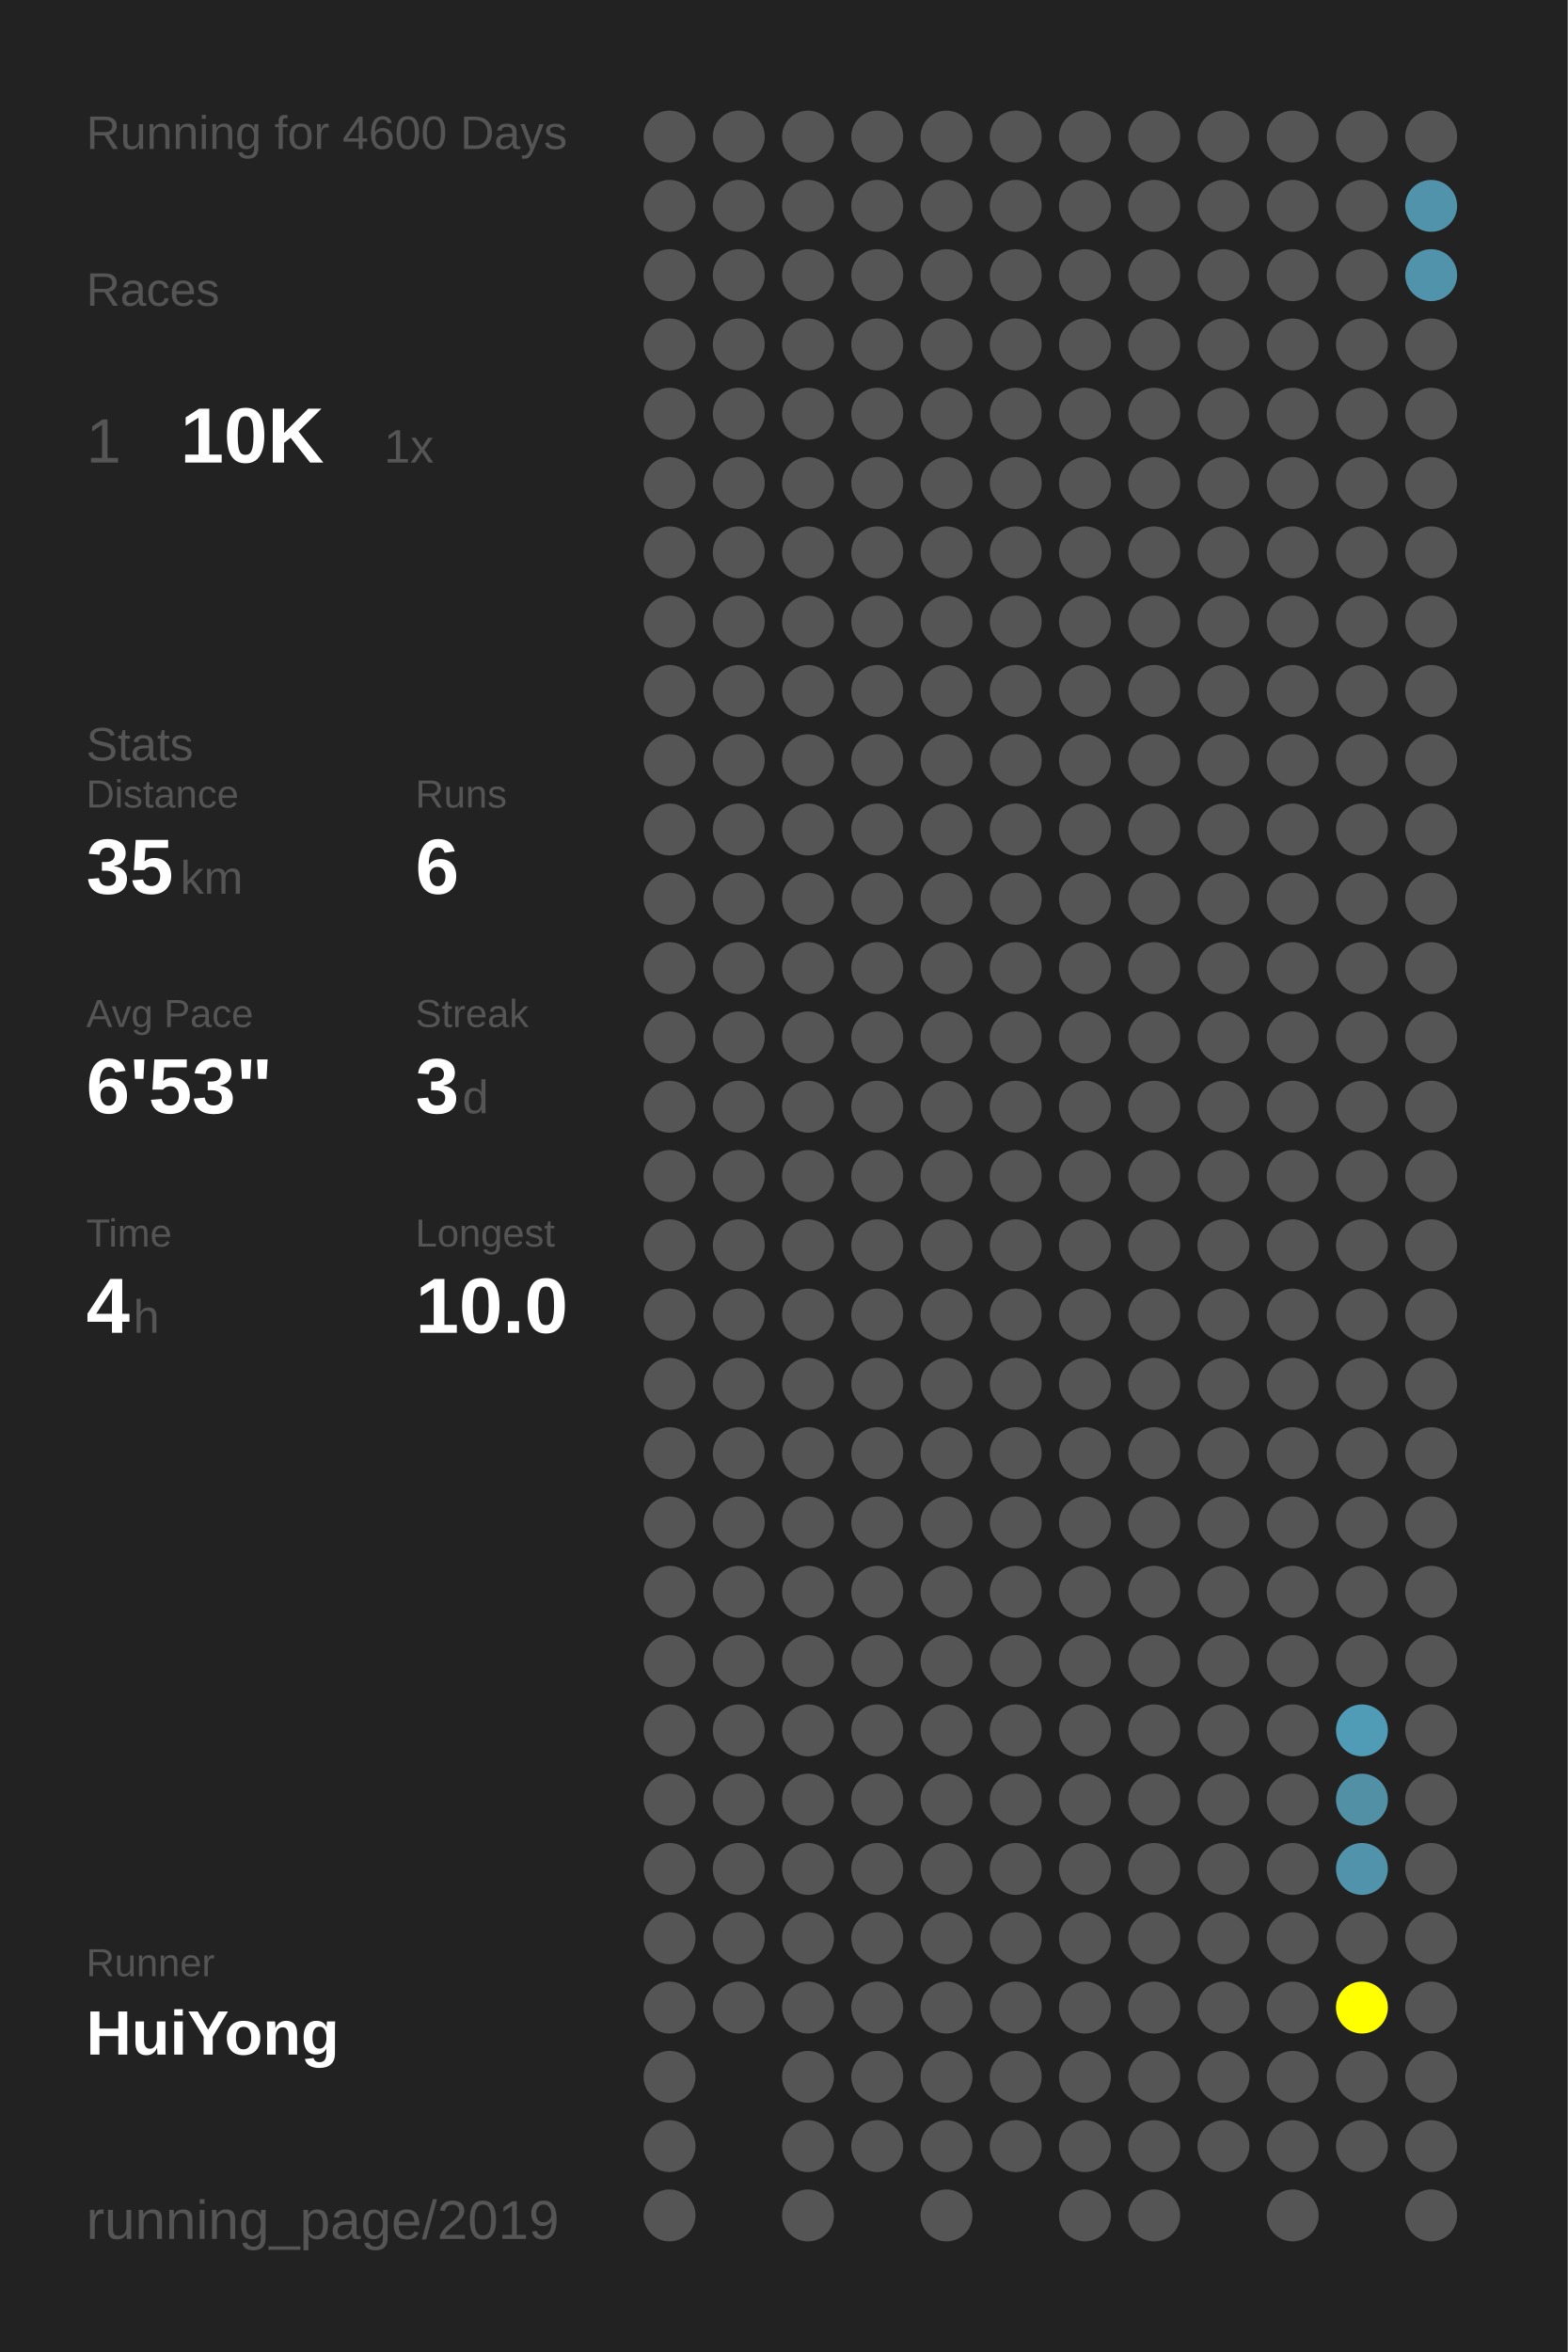
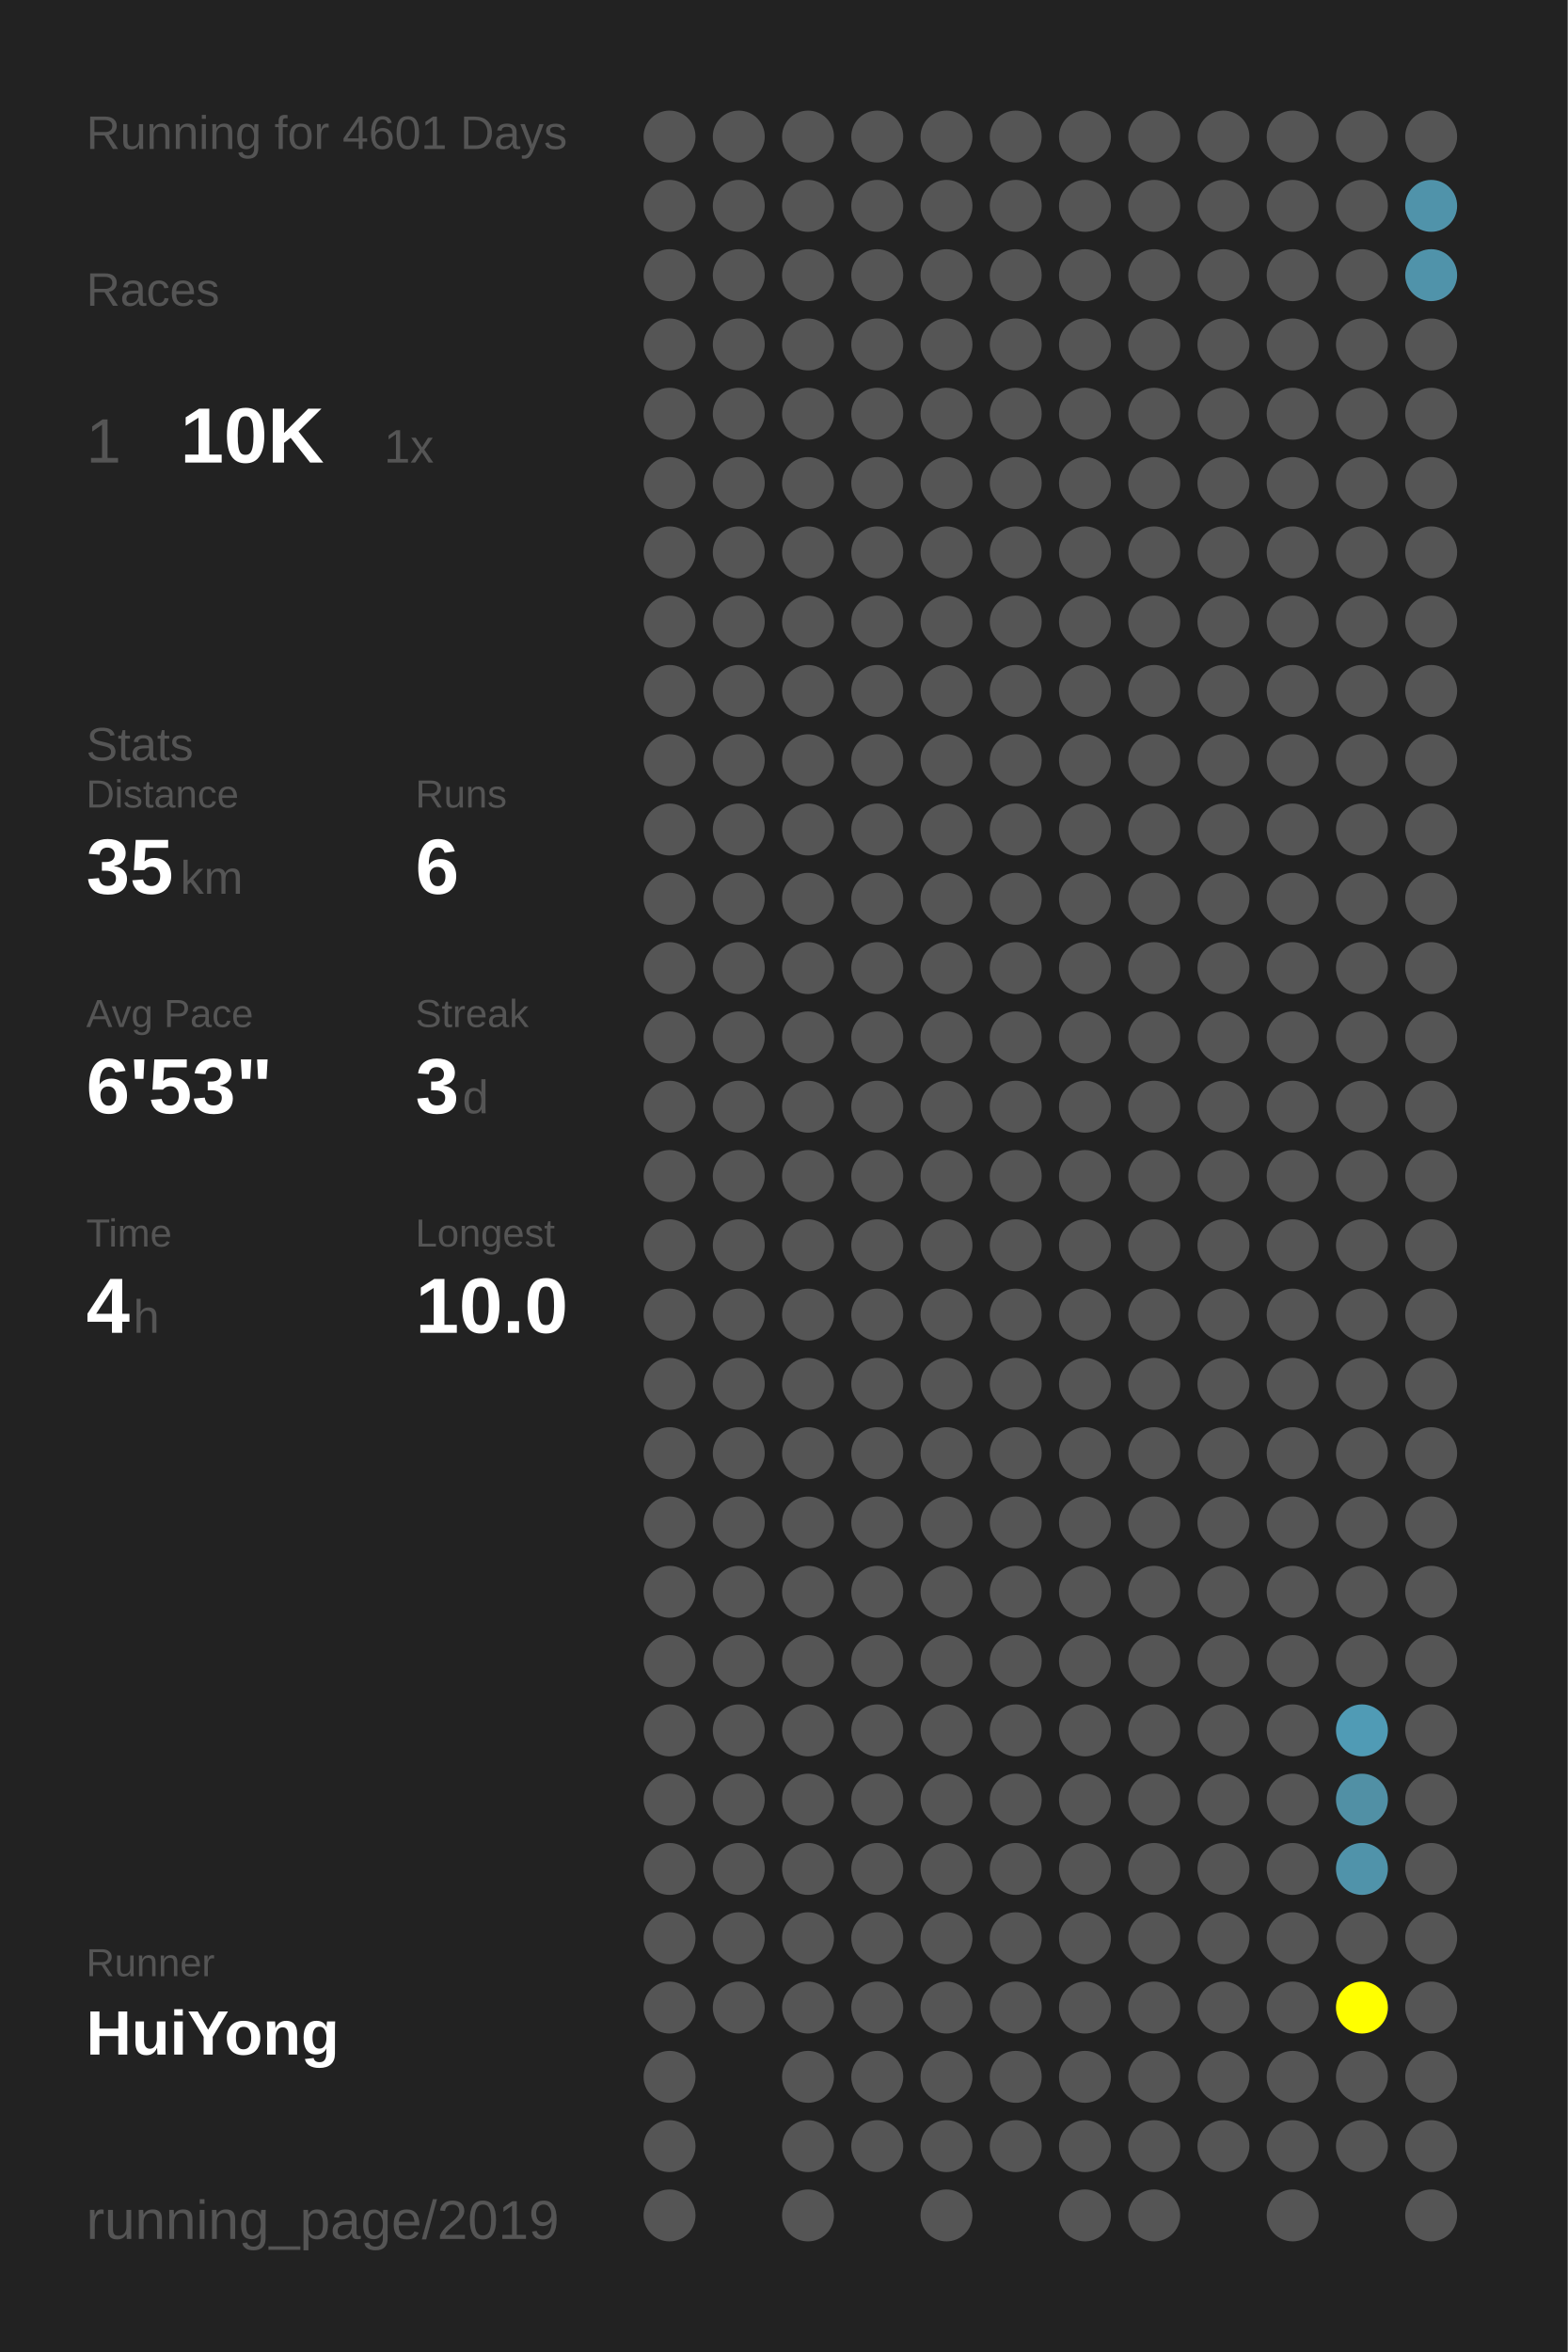
<svg xmlns="http://www.w3.org/2000/svg" baseProfile="full" height="300mm" version="1.1" viewBox="0,0,200,300" width="200mm">
  <defs />
  <rect fill="#222222" height="300" width="200" x="0" y="0" />
-   <text fill="#555555" style="font-size:6px; font-family:Arial;" x="11" y="19">Running for 4600 Days</text>
+   <text fill="#555555" style="font-size:6px; font-family:Arial;" x="11" y="19">Running for 4601 Days</text>
  <text fill="#555555" style="font-size:6px; font-family:Arial;" x="11" y="39">Races</text>
  <text fill="#555555" style="font-size:8px; font-family:Arial;" x="11" y="59">1</text>
  <text fill="#FFFFFF" style="font-size:10px; font-family:Arial; font-weight:bold;" x="23" y="59">10K</text>
  <text fill="#555555" style="font-size:6px; font-family:Arial;" x="49" y="59">1x</text>
  <text fill="#555555" style="font-size:6px; font-family:Arial;" x="11" y="97">Stats</text>
  <text fill="#555555" style="font-size:5px; font-family:Arial;" x="11" y="103">Distance</text>
  <text fill="#FFFFFF" style="font-size:10px; font-family:Arial; font-weight:bold;" x="11" y="114">35</text>
  <text fill="#555555" style="font-size:6px; font-family:Arial;" x="23" y="114">km</text>
  <text fill="#555555" style="font-size:5px; font-family:Arial;" x="53" y="103">Runs</text>
  <text fill="#FFFFFF" style="font-size:10px; font-family:Arial; font-weight:bold;" x="53" y="114">6</text>
  <text fill="#555555" style="font-size:5px; font-family:Arial;" x="11" y="131">Avg Pace</text>
  <text fill="#FFFFFF" style="font-size:10px; font-family:Arial; font-weight:bold;" x="11" y="142">6'53"</text>
  <text fill="#555555" style="font-size:5px; font-family:Arial;" x="53" y="131">Streak</text>
  <text fill="#FFFFFF" style="font-size:10px; font-family:Arial; font-weight:bold;" x="53" y="142">3</text>
  <text fill="#555555" style="font-size:6px; font-family:Arial;" x="59" y="142">d</text>
  <text fill="#555555" style="font-size:5px; font-family:Arial;" x="11" y="159">Time</text>
  <text fill="#FFFFFF" style="font-size:10px; font-family:Arial; font-weight:bold;" x="11" y="170">4</text>
  <text fill="#555555" style="font-size:6px; font-family:Arial;" x="17" y="170">h</text>
  <text fill="#555555" style="font-size:5px; font-family:Arial;" x="53" y="159">Longest</text>
  <text fill="#FFFFFF" style="font-size:10px; font-family:Arial; font-weight:bold;" x="53" y="170">10.0</text>
  <text fill="#555555" style="font-size:5px; font-family:Arial;" x="11" y="252.065">Runner</text>
  <text fill="#FFFFFF" style="font-size:8px; font-family:Arial; font-weight:bold;" x="11" y="262.065">HuiYong</text>
  <text fill="#555555" style="font-size:7px; font-family:Arial;" x="11" y="285.581">running_page/2019</text>
  <circle cx="85.417" cy="17.419" fill="#555555" r="3.312" />
  <circle cx="85.417" cy="26.258" fill="#555555" r="3.312" />
  <circle cx="85.417" cy="35.097" fill="#555555" r="3.312" />
  <circle cx="85.417" cy="43.935" fill="#555555" r="3.312" />
  <circle cx="85.417" cy="52.774" fill="#555555" r="3.312" />
  <circle cx="85.417" cy="61.613" fill="#555555" r="3.312" />
  <circle cx="85.417" cy="70.452" fill="#555555" r="3.312" />
  <circle cx="85.417" cy="79.29" fill="#555555" r="3.312" />
  <circle cx="85.417" cy="88.129" fill="#555555" r="3.312" />
  <circle cx="85.417" cy="96.968" fill="#555555" r="3.312" />
  <circle cx="85.417" cy="105.806" fill="#555555" r="3.312" />
  <circle cx="85.417" cy="114.645" fill="#555555" r="3.312" />
  <circle cx="85.417" cy="123.484" fill="#555555" r="3.312" />
  <circle cx="85.417" cy="132.323" fill="#555555" r="3.312" />
  <circle cx="85.417" cy="141.161" fill="#555555" r="3.312" />
  <circle cx="85.417" cy="150" fill="#555555" r="3.312" />
  <circle cx="85.417" cy="158.839" fill="#555555" r="3.312" />
  <circle cx="85.417" cy="167.677" fill="#555555" r="3.312" />
  <circle cx="85.417" cy="176.516" fill="#555555" r="3.312" />
  <circle cx="85.417" cy="185.355" fill="#555555" r="3.312" />
  <circle cx="85.417" cy="194.194" fill="#555555" r="3.312" />
  <circle cx="85.417" cy="203.032" fill="#555555" r="3.312" />
  <circle cx="85.417" cy="211.871" fill="#555555" r="3.312" />
  <circle cx="85.417" cy="220.71" fill="#555555" r="3.312" />
  <circle cx="85.417" cy="229.548" fill="#555555" r="3.312" />
  <circle cx="85.417" cy="238.387" fill="#555555" r="3.312" />
  <circle cx="85.417" cy="247.226" fill="#555555" r="3.312" />
  <circle cx="85.417" cy="256.065" fill="#555555" r="3.312" />
  <circle cx="85.417" cy="264.903" fill="#555555" r="3.312" />
  <circle cx="85.417" cy="273.742" fill="#555555" r="3.312" />
  <circle cx="85.417" cy="282.581" fill="#555555" r="3.312" />
  <circle cx="94.25" cy="17.419" fill="#555555" r="3.312" />
  <circle cx="94.25" cy="26.258" fill="#555555" r="3.312" />
  <circle cx="94.25" cy="35.097" fill="#555555" r="3.312" />
  <circle cx="94.25" cy="43.935" fill="#555555" r="3.312" />
  <circle cx="94.25" cy="52.774" fill="#555555" r="3.312" />
  <circle cx="94.25" cy="61.613" fill="#555555" r="3.312" />
  <circle cx="94.25" cy="70.452" fill="#555555" r="3.312" />
  <circle cx="94.25" cy="79.29" fill="#555555" r="3.312" />
  <circle cx="94.25" cy="88.129" fill="#555555" r="3.312" />
  <circle cx="94.25" cy="96.968" fill="#555555" r="3.312" />
  <circle cx="94.25" cy="105.806" fill="#555555" r="3.312" />
  <circle cx="94.25" cy="114.645" fill="#555555" r="3.312" />
  <circle cx="94.25" cy="123.484" fill="#555555" r="3.312" />
  <circle cx="94.25" cy="132.323" fill="#555555" r="3.312" />
  <circle cx="94.25" cy="141.161" fill="#555555" r="3.312" />
  <circle cx="94.25" cy="150" fill="#555555" r="3.312" />
  <circle cx="94.25" cy="158.839" fill="#555555" r="3.312" />
  <circle cx="94.25" cy="167.677" fill="#555555" r="3.312" />
  <circle cx="94.25" cy="176.516" fill="#555555" r="3.312" />
  <circle cx="94.25" cy="185.355" fill="#555555" r="3.312" />
  <circle cx="94.25" cy="194.194" fill="#555555" r="3.312" />
  <circle cx="94.25" cy="203.032" fill="#555555" r="3.312" />
  <circle cx="94.25" cy="211.871" fill="#555555" r="3.312" />
  <circle cx="94.25" cy="220.71" fill="#555555" r="3.312" />
  <circle cx="94.25" cy="229.548" fill="#555555" r="3.312" />
  <circle cx="94.25" cy="238.387" fill="#555555" r="3.312" />
  <circle cx="94.25" cy="247.226" fill="#555555" r="3.312" />
  <circle cx="94.25" cy="256.065" fill="#555555" r="3.312" />
  <circle cx="103.083" cy="17.419" fill="#555555" r="3.312" />
  <circle cx="103.083" cy="26.258" fill="#555555" r="3.312" />
  <circle cx="103.083" cy="35.097" fill="#555555" r="3.312" />
  <circle cx="103.083" cy="43.935" fill="#555555" r="3.312" />
  <circle cx="103.083" cy="52.774" fill="#555555" r="3.312" />
  <circle cx="103.083" cy="61.613" fill="#555555" r="3.312" />
  <circle cx="103.083" cy="70.452" fill="#555555" r="3.312" />
  <circle cx="103.083" cy="79.29" fill="#555555" r="3.312" />
  <circle cx="103.083" cy="88.129" fill="#555555" r="3.312" />
  <circle cx="103.083" cy="96.968" fill="#555555" r="3.312" />
  <circle cx="103.083" cy="105.806" fill="#555555" r="3.312" />
  <circle cx="103.083" cy="114.645" fill="#555555" r="3.312" />
  <circle cx="103.083" cy="123.484" fill="#555555" r="3.312" />
  <circle cx="103.083" cy="132.323" fill="#555555" r="3.312" />
  <circle cx="103.083" cy="141.161" fill="#555555" r="3.312" />
  <circle cx="103.083" cy="150" fill="#555555" r="3.312" />
  <circle cx="103.083" cy="158.839" fill="#555555" r="3.312" />
  <circle cx="103.083" cy="167.677" fill="#555555" r="3.312" />
  <circle cx="103.083" cy="176.516" fill="#555555" r="3.312" />
  <circle cx="103.083" cy="185.355" fill="#555555" r="3.312" />
  <circle cx="103.083" cy="194.194" fill="#555555" r="3.312" />
  <circle cx="103.083" cy="203.032" fill="#555555" r="3.312" />
  <circle cx="103.083" cy="211.871" fill="#555555" r="3.312" />
  <circle cx="103.083" cy="220.71" fill="#555555" r="3.312" />
  <circle cx="103.083" cy="229.548" fill="#555555" r="3.312" />
  <circle cx="103.083" cy="238.387" fill="#555555" r="3.312" />
  <circle cx="103.083" cy="247.226" fill="#555555" r="3.312" />
  <circle cx="103.083" cy="256.065" fill="#555555" r="3.312" />
  <circle cx="103.083" cy="264.903" fill="#555555" r="3.312" />
  <circle cx="103.083" cy="273.742" fill="#555555" r="3.312" />
  <circle cx="103.083" cy="282.581" fill="#555555" r="3.312" />
  <circle cx="111.917" cy="17.419" fill="#555555" r="3.312" />
  <circle cx="111.917" cy="26.258" fill="#555555" r="3.312" />
  <circle cx="111.917" cy="35.097" fill="#555555" r="3.312" />
  <circle cx="111.917" cy="43.935" fill="#555555" r="3.312" />
  <circle cx="111.917" cy="52.774" fill="#555555" r="3.312" />
  <circle cx="111.917" cy="61.613" fill="#555555" r="3.312" />
  <circle cx="111.917" cy="70.452" fill="#555555" r="3.312" />
  <circle cx="111.917" cy="79.29" fill="#555555" r="3.312" />
  <circle cx="111.917" cy="88.129" fill="#555555" r="3.312" />
  <circle cx="111.917" cy="96.968" fill="#555555" r="3.312" />
  <circle cx="111.917" cy="105.806" fill="#555555" r="3.312" />
  <circle cx="111.917" cy="114.645" fill="#555555" r="3.312" />
  <circle cx="111.917" cy="123.484" fill="#555555" r="3.312" />
  <circle cx="111.917" cy="132.323" fill="#555555" r="3.312" />
  <circle cx="111.917" cy="141.161" fill="#555555" r="3.312" />
  <circle cx="111.917" cy="150" fill="#555555" r="3.312" />
  <circle cx="111.917" cy="158.839" fill="#555555" r="3.312" />
  <circle cx="111.917" cy="167.677" fill="#555555" r="3.312" />
  <circle cx="111.917" cy="176.516" fill="#555555" r="3.312" />
  <circle cx="111.917" cy="185.355" fill="#555555" r="3.312" />
  <circle cx="111.917" cy="194.194" fill="#555555" r="3.312" />
  <circle cx="111.917" cy="203.032" fill="#555555" r="3.312" />
  <circle cx="111.917" cy="211.871" fill="#555555" r="3.312" />
  <circle cx="111.917" cy="220.71" fill="#555555" r="3.312" />
  <circle cx="111.917" cy="229.548" fill="#555555" r="3.312" />
  <circle cx="111.917" cy="238.387" fill="#555555" r="3.312" />
  <circle cx="111.917" cy="247.226" fill="#555555" r="3.312" />
  <circle cx="111.917" cy="256.065" fill="#555555" r="3.312" />
  <circle cx="111.917" cy="264.903" fill="#555555" r="3.312" />
  <circle cx="111.917" cy="273.742" fill="#555555" r="3.312" />
  <circle cx="120.75" cy="17.419" fill="#555555" r="3.312" />
  <circle cx="120.75" cy="26.258" fill="#555555" r="3.312" />
  <circle cx="120.75" cy="35.097" fill="#555555" r="3.312" />
  <circle cx="120.75" cy="43.935" fill="#555555" r="3.312" />
  <circle cx="120.75" cy="52.774" fill="#555555" r="3.312" />
  <circle cx="120.75" cy="61.613" fill="#555555" r="3.312" />
  <circle cx="120.75" cy="70.452" fill="#555555" r="3.312" />
  <circle cx="120.75" cy="79.29" fill="#555555" r="3.312" />
  <circle cx="120.75" cy="88.129" fill="#555555" r="3.312" />
  <circle cx="120.75" cy="96.968" fill="#555555" r="3.312" />
  <circle cx="120.75" cy="105.806" fill="#555555" r="3.312" />
  <circle cx="120.75" cy="114.645" fill="#555555" r="3.312" />
  <circle cx="120.75" cy="123.484" fill="#555555" r="3.312" />
  <circle cx="120.75" cy="132.323" fill="#555555" r="3.312" />
  <circle cx="120.75" cy="141.161" fill="#555555" r="3.312" />
  <circle cx="120.75" cy="150" fill="#555555" r="3.312" />
  <circle cx="120.75" cy="158.839" fill="#555555" r="3.312" />
  <circle cx="120.75" cy="167.677" fill="#555555" r="3.312" />
  <circle cx="120.75" cy="176.516" fill="#555555" r="3.312" />
  <circle cx="120.75" cy="185.355" fill="#555555" r="3.312" />
  <circle cx="120.75" cy="194.194" fill="#555555" r="3.312" />
  <circle cx="120.75" cy="203.032" fill="#555555" r="3.312" />
  <circle cx="120.75" cy="211.871" fill="#555555" r="3.312" />
  <circle cx="120.75" cy="220.71" fill="#555555" r="3.312" />
  <circle cx="120.75" cy="229.548" fill="#555555" r="3.312" />
  <circle cx="120.75" cy="238.387" fill="#555555" r="3.312" />
  <circle cx="120.75" cy="247.226" fill="#555555" r="3.312" />
  <circle cx="120.75" cy="256.065" fill="#555555" r="3.312" />
  <circle cx="120.75" cy="264.903" fill="#555555" r="3.312" />
  <circle cx="120.75" cy="273.742" fill="#555555" r="3.312" />
  <circle cx="120.75" cy="282.581" fill="#555555" r="3.312" />
  <circle cx="129.583" cy="17.419" fill="#555555" r="3.312" />
  <circle cx="129.583" cy="26.258" fill="#555555" r="3.312" />
  <circle cx="129.583" cy="35.097" fill="#555555" r="3.312" />
  <circle cx="129.583" cy="43.935" fill="#555555" r="3.312" />
  <circle cx="129.583" cy="52.774" fill="#555555" r="3.312" />
  <circle cx="129.583" cy="61.613" fill="#555555" r="3.312" />
  <circle cx="129.583" cy="70.452" fill="#555555" r="3.312" />
  <circle cx="129.583" cy="79.29" fill="#555555" r="3.312" />
  <circle cx="129.583" cy="88.129" fill="#555555" r="3.312" />
  <circle cx="129.583" cy="96.968" fill="#555555" r="3.312" />
  <circle cx="129.583" cy="105.806" fill="#555555" r="3.312" />
  <circle cx="129.583" cy="114.645" fill="#555555" r="3.312" />
  <circle cx="129.583" cy="123.484" fill="#555555" r="3.312" />
  <circle cx="129.583" cy="132.323" fill="#555555" r="3.312" />
  <circle cx="129.583" cy="141.161" fill="#555555" r="3.312" />
  <circle cx="129.583" cy="150" fill="#555555" r="3.312" />
  <circle cx="129.583" cy="158.839" fill="#555555" r="3.312" />
  <circle cx="129.583" cy="167.677" fill="#555555" r="3.312" />
  <circle cx="129.583" cy="176.516" fill="#555555" r="3.312" />
  <circle cx="129.583" cy="185.355" fill="#555555" r="3.312" />
  <circle cx="129.583" cy="194.194" fill="#555555" r="3.312" />
  <circle cx="129.583" cy="203.032" fill="#555555" r="3.312" />
  <circle cx="129.583" cy="211.871" fill="#555555" r="3.312" />
  <circle cx="129.583" cy="220.71" fill="#555555" r="3.312" />
  <circle cx="129.583" cy="229.548" fill="#555555" r="3.312" />
  <circle cx="129.583" cy="238.387" fill="#555555" r="3.312" />
  <circle cx="129.583" cy="247.226" fill="#555555" r="3.312" />
  <circle cx="129.583" cy="256.065" fill="#555555" r="3.312" />
  <circle cx="129.583" cy="264.903" fill="#555555" r="3.312" />
  <circle cx="129.583" cy="273.742" fill="#555555" r="3.312" />
  <circle cx="138.417" cy="17.419" fill="#555555" r="3.312" />
  <circle cx="138.417" cy="26.258" fill="#555555" r="3.312" />
  <circle cx="138.417" cy="35.097" fill="#555555" r="3.312" />
  <circle cx="138.417" cy="43.935" fill="#555555" r="3.312" />
  <circle cx="138.417" cy="52.774" fill="#555555" r="3.312" />
  <circle cx="138.417" cy="61.613" fill="#555555" r="3.312" />
  <circle cx="138.417" cy="70.452" fill="#555555" r="3.312" />
  <circle cx="138.417" cy="79.29" fill="#555555" r="3.312" />
  <circle cx="138.417" cy="88.129" fill="#555555" r="3.312" />
  <circle cx="138.417" cy="96.968" fill="#555555" r="3.312" />
  <circle cx="138.417" cy="105.806" fill="#555555" r="3.312" />
  <circle cx="138.417" cy="114.645" fill="#555555" r="3.312" />
  <circle cx="138.417" cy="123.484" fill="#555555" r="3.312" />
  <circle cx="138.417" cy="132.323" fill="#555555" r="3.312" />
  <circle cx="138.417" cy="141.161" fill="#555555" r="3.312" />
  <circle cx="138.417" cy="150" fill="#555555" r="3.312" />
  <circle cx="138.417" cy="158.839" fill="#555555" r="3.312" />
  <circle cx="138.417" cy="167.677" fill="#555555" r="3.312" />
  <circle cx="138.417" cy="176.516" fill="#555555" r="3.312" />
  <circle cx="138.417" cy="185.355" fill="#555555" r="3.312" />
  <circle cx="138.417" cy="194.194" fill="#555555" r="3.312" />
  <circle cx="138.417" cy="203.032" fill="#555555" r="3.312" />
  <circle cx="138.417" cy="211.871" fill="#555555" r="3.312" />
  <circle cx="138.417" cy="220.71" fill="#555555" r="3.312" />
  <circle cx="138.417" cy="229.548" fill="#555555" r="3.312" />
  <circle cx="138.417" cy="238.387" fill="#555555" r="3.312" />
  <circle cx="138.417" cy="247.226" fill="#555555" r="3.312" />
  <circle cx="138.417" cy="256.065" fill="#555555" r="3.312" />
  <circle cx="138.417" cy="264.903" fill="#555555" r="3.312" />
  <circle cx="138.417" cy="273.742" fill="#555555" r="3.312" />
  <circle cx="138.417" cy="282.581" fill="#555555" r="3.312" />
  <circle cx="147.25" cy="17.419" fill="#555555" r="3.312" />
  <circle cx="147.25" cy="26.258" fill="#555555" r="3.312" />
  <circle cx="147.25" cy="35.097" fill="#555555" r="3.312" />
  <circle cx="147.25" cy="43.935" fill="#555555" r="3.312" />
  <circle cx="147.25" cy="52.774" fill="#555555" r="3.312" />
  <circle cx="147.25" cy="61.613" fill="#555555" r="3.312" />
  <circle cx="147.25" cy="70.452" fill="#555555" r="3.312" />
  <circle cx="147.25" cy="79.29" fill="#555555" r="3.312" />
  <circle cx="147.25" cy="88.129" fill="#555555" r="3.312" />
  <circle cx="147.25" cy="96.968" fill="#555555" r="3.312" />
  <circle cx="147.25" cy="105.806" fill="#555555" r="3.312" />
  <circle cx="147.25" cy="114.645" fill="#555555" r="3.312" />
  <circle cx="147.25" cy="123.484" fill="#555555" r="3.312" />
  <circle cx="147.25" cy="132.323" fill="#555555" r="3.312" />
  <circle cx="147.25" cy="141.161" fill="#555555" r="3.312" />
  <circle cx="147.25" cy="150" fill="#555555" r="3.312" />
  <circle cx="147.25" cy="158.839" fill="#555555" r="3.312" />
  <circle cx="147.25" cy="167.677" fill="#555555" r="3.312" />
  <circle cx="147.25" cy="176.516" fill="#555555" r="3.312" />
  <circle cx="147.25" cy="185.355" fill="#555555" r="3.312" />
  <circle cx="147.25" cy="194.194" fill="#555555" r="3.312" />
  <circle cx="147.25" cy="203.032" fill="#555555" r="3.312" />
  <circle cx="147.25" cy="211.871" fill="#555555" r="3.312" />
  <circle cx="147.25" cy="220.71" fill="#555555" r="3.312" />
  <circle cx="147.25" cy="229.548" fill="#555555" r="3.312" />
  <circle cx="147.25" cy="238.387" fill="#555555" r="3.312" />
  <circle cx="147.25" cy="247.226" fill="#555555" r="3.312" />
  <circle cx="147.25" cy="256.065" fill="#555555" r="3.312" />
  <circle cx="147.25" cy="264.903" fill="#555555" r="3.312" />
  <circle cx="147.25" cy="273.742" fill="#555555" r="3.312" />
  <circle cx="147.25" cy="282.581" fill="#555555" r="3.312" />
  <circle cx="156.083" cy="17.419" fill="#555555" r="3.312" />
  <circle cx="156.083" cy="26.258" fill="#555555" r="3.312" />
  <circle cx="156.083" cy="35.097" fill="#555555" r="3.312" />
  <circle cx="156.083" cy="43.935" fill="#555555" r="3.312" />
  <circle cx="156.083" cy="52.774" fill="#555555" r="3.312" />
  <circle cx="156.083" cy="61.613" fill="#555555" r="3.312" />
  <circle cx="156.083" cy="70.452" fill="#555555" r="3.312" />
  <circle cx="156.083" cy="79.29" fill="#555555" r="3.312" />
  <circle cx="156.083" cy="88.129" fill="#555555" r="3.312" />
  <circle cx="156.083" cy="96.968" fill="#555555" r="3.312" />
  <circle cx="156.083" cy="105.806" fill="#555555" r="3.312" />
  <circle cx="156.083" cy="114.645" fill="#555555" r="3.312" />
  <circle cx="156.083" cy="123.484" fill="#555555" r="3.312" />
  <circle cx="156.083" cy="132.323" fill="#555555" r="3.312" />
  <circle cx="156.083" cy="141.161" fill="#555555" r="3.312" />
  <circle cx="156.083" cy="150" fill="#555555" r="3.312" />
  <circle cx="156.083" cy="158.839" fill="#555555" r="3.312" />
  <circle cx="156.083" cy="167.677" fill="#555555" r="3.312" />
  <circle cx="156.083" cy="176.516" fill="#555555" r="3.312" />
  <circle cx="156.083" cy="185.355" fill="#555555" r="3.312" />
  <circle cx="156.083" cy="194.194" fill="#555555" r="3.312" />
  <circle cx="156.083" cy="203.032" fill="#555555" r="3.312" />
  <circle cx="156.083" cy="211.871" fill="#555555" r="3.312" />
  <circle cx="156.083" cy="220.71" fill="#555555" r="3.312" />
  <circle cx="156.083" cy="229.548" fill="#555555" r="3.312" />
  <circle cx="156.083" cy="238.387" fill="#555555" r="3.312" />
  <circle cx="156.083" cy="247.226" fill="#555555" r="3.312" />
  <circle cx="156.083" cy="256.065" fill="#555555" r="3.312" />
  <circle cx="156.083" cy="264.903" fill="#555555" r="3.312" />
  <circle cx="156.083" cy="273.742" fill="#555555" r="3.312" />
  <circle cx="164.917" cy="17.419" fill="#555555" r="3.312" />
  <circle cx="164.917" cy="26.258" fill="#555555" r="3.312" />
  <circle cx="164.917" cy="35.097" fill="#555555" r="3.312" />
  <circle cx="164.917" cy="43.935" fill="#555555" r="3.312" />
  <circle cx="164.917" cy="52.774" fill="#555555" r="3.312" />
  <circle cx="164.917" cy="61.613" fill="#555555" r="3.312" />
  <circle cx="164.917" cy="70.452" fill="#555555" r="3.312" />
  <circle cx="164.917" cy="79.29" fill="#555555" r="3.312" />
  <circle cx="164.917" cy="88.129" fill="#555555" r="3.312" />
  <circle cx="164.917" cy="96.968" fill="#555555" r="3.312" />
  <circle cx="164.917" cy="105.806" fill="#555555" r="3.312" />
  <circle cx="164.917" cy="114.645" fill="#555555" r="3.312" />
  <circle cx="164.917" cy="123.484" fill="#555555" r="3.312" />
  <circle cx="164.917" cy="132.323" fill="#555555" r="3.312" />
  <circle cx="164.917" cy="141.161" fill="#555555" r="3.312" />
  <circle cx="164.917" cy="150" fill="#555555" r="3.312" />
  <circle cx="164.917" cy="158.839" fill="#555555" r="3.312" />
  <circle cx="164.917" cy="167.677" fill="#555555" r="3.312" />
  <circle cx="164.917" cy="176.516" fill="#555555" r="3.312" />
  <circle cx="164.917" cy="185.355" fill="#555555" r="3.312" />
  <circle cx="164.917" cy="194.194" fill="#555555" r="3.312" />
  <circle cx="164.917" cy="203.032" fill="#555555" r="3.312" />
  <circle cx="164.917" cy="211.871" fill="#555555" r="3.312" />
  <circle cx="164.917" cy="220.71" fill="#555555" r="3.312" />
  <circle cx="164.917" cy="229.548" fill="#555555" r="3.312" />
  <circle cx="164.917" cy="238.387" fill="#555555" r="3.312" />
  <circle cx="164.917" cy="247.226" fill="#555555" r="3.312" />
  <circle cx="164.917" cy="256.065" fill="#555555" r="3.312" />
  <circle cx="164.917" cy="264.903" fill="#555555" r="3.312" />
  <circle cx="164.917" cy="273.742" fill="#555555" r="3.312" />
  <circle cx="164.917" cy="282.581" fill="#555555" r="3.312" />
  <circle cx="173.75" cy="17.419" fill="#555555" r="3.312" />
  <circle cx="173.75" cy="26.258" fill="#555555" r="3.312" />
  <circle cx="173.75" cy="35.097" fill="#555555" r="3.312" />
  <circle cx="173.75" cy="43.935" fill="#555555" r="3.312" />
  <circle cx="173.75" cy="52.774" fill="#555555" r="3.312" />
  <circle cx="173.75" cy="61.613" fill="#555555" r="3.312" />
  <circle cx="173.75" cy="70.452" fill="#555555" r="3.312" />
  <circle cx="173.75" cy="79.29" fill="#555555" r="3.312" />
  <circle cx="173.75" cy="88.129" fill="#555555" r="3.312" />
  <circle cx="173.75" cy="96.968" fill="#555555" r="3.312" />
  <circle cx="173.75" cy="105.806" fill="#555555" r="3.312" />
  <circle cx="173.75" cy="114.645" fill="#555555" r="3.312" />
  <circle cx="173.75" cy="123.484" fill="#555555" r="3.312" />
  <circle cx="173.75" cy="132.323" fill="#555555" r="3.312" />
  <circle cx="173.75" cy="141.161" fill="#555555" r="3.312" />
  <circle cx="173.75" cy="150" fill="#555555" r="3.312" />
  <circle cx="173.75" cy="158.839" fill="#555555" r="3.312" />
  <circle cx="173.75" cy="167.677" fill="#555555" r="3.312" />
  <circle cx="173.75" cy="176.516" fill="#555555" r="3.312" />
  <circle cx="173.75" cy="185.355" fill="#555555" r="3.312" />
  <circle cx="173.75" cy="194.194" fill="#555555" r="3.312" />
  <circle cx="173.75" cy="203.032" fill="#555555" r="3.312" />
  <circle cx="173.75" cy="211.871" fill="#555555" r="3.312" />
  <circle cx="173.75" cy="220.71" fill="#509bb5" r="3.312" />
  <circle cx="173.75" cy="229.548" fill="#5190a5" r="3.312" />
  <circle cx="173.75" cy="238.387" fill="#5093aa" r="3.312" />
  <circle cx="173.75" cy="247.226" fill="#555555" r="3.312" />
  <circle cx="173.75" cy="256.065" fill="#FFFF00" r="3.312" />
  <circle cx="173.75" cy="264.903" fill="#555555" r="3.312" />
  <circle cx="173.75" cy="273.742" fill="#555555" r="3.312" />
  <circle cx="182.583" cy="17.419" fill="#555555" r="3.312" />
  <circle cx="182.583" cy="26.258" fill="#5093aa" r="3.312" />
  <circle cx="182.583" cy="35.097" fill="#5093aa" r="3.312" />
  <circle cx="182.583" cy="43.935" fill="#555555" r="3.312" />
  <circle cx="182.583" cy="52.774" fill="#555555" r="3.312" />
  <circle cx="182.583" cy="61.613" fill="#555555" r="3.312" />
  <circle cx="182.583" cy="70.452" fill="#555555" r="3.312" />
  <circle cx="182.583" cy="79.29" fill="#555555" r="3.312" />
  <circle cx="182.583" cy="88.129" fill="#555555" r="3.312" />
  <circle cx="182.583" cy="96.968" fill="#555555" r="3.312" />
  <circle cx="182.583" cy="105.806" fill="#555555" r="3.312" />
  <circle cx="182.583" cy="114.645" fill="#555555" r="3.312" />
  <circle cx="182.583" cy="123.484" fill="#555555" r="3.312" />
  <circle cx="182.583" cy="132.323" fill="#555555" r="3.312" />
  <circle cx="182.583" cy="141.161" fill="#555555" r="3.312" />
  <circle cx="182.583" cy="150" fill="#555555" r="3.312" />
  <circle cx="182.583" cy="158.839" fill="#555555" r="3.312" />
  <circle cx="182.583" cy="167.677" fill="#555555" r="3.312" />
  <circle cx="182.583" cy="176.516" fill="#555555" r="3.312" />
  <circle cx="182.583" cy="185.355" fill="#555555" r="3.312" />
  <circle cx="182.583" cy="194.194" fill="#555555" r="3.312" />
  <circle cx="182.583" cy="203.032" fill="#555555" r="3.312" />
  <circle cx="182.583" cy="211.871" fill="#555555" r="3.312" />
  <circle cx="182.583" cy="220.71" fill="#555555" r="3.312" />
  <circle cx="182.583" cy="229.548" fill="#555555" r="3.312" />
  <circle cx="182.583" cy="238.387" fill="#555555" r="3.312" />
  <circle cx="182.583" cy="247.226" fill="#555555" r="3.312" />
  <circle cx="182.583" cy="256.065" fill="#555555" r="3.312" />
  <circle cx="182.583" cy="264.903" fill="#555555" r="3.312" />
  <circle cx="182.583" cy="273.742" fill="#555555" r="3.312" />
  <circle cx="182.583" cy="282.581" fill="#555555" r="3.312" />
</svg>
